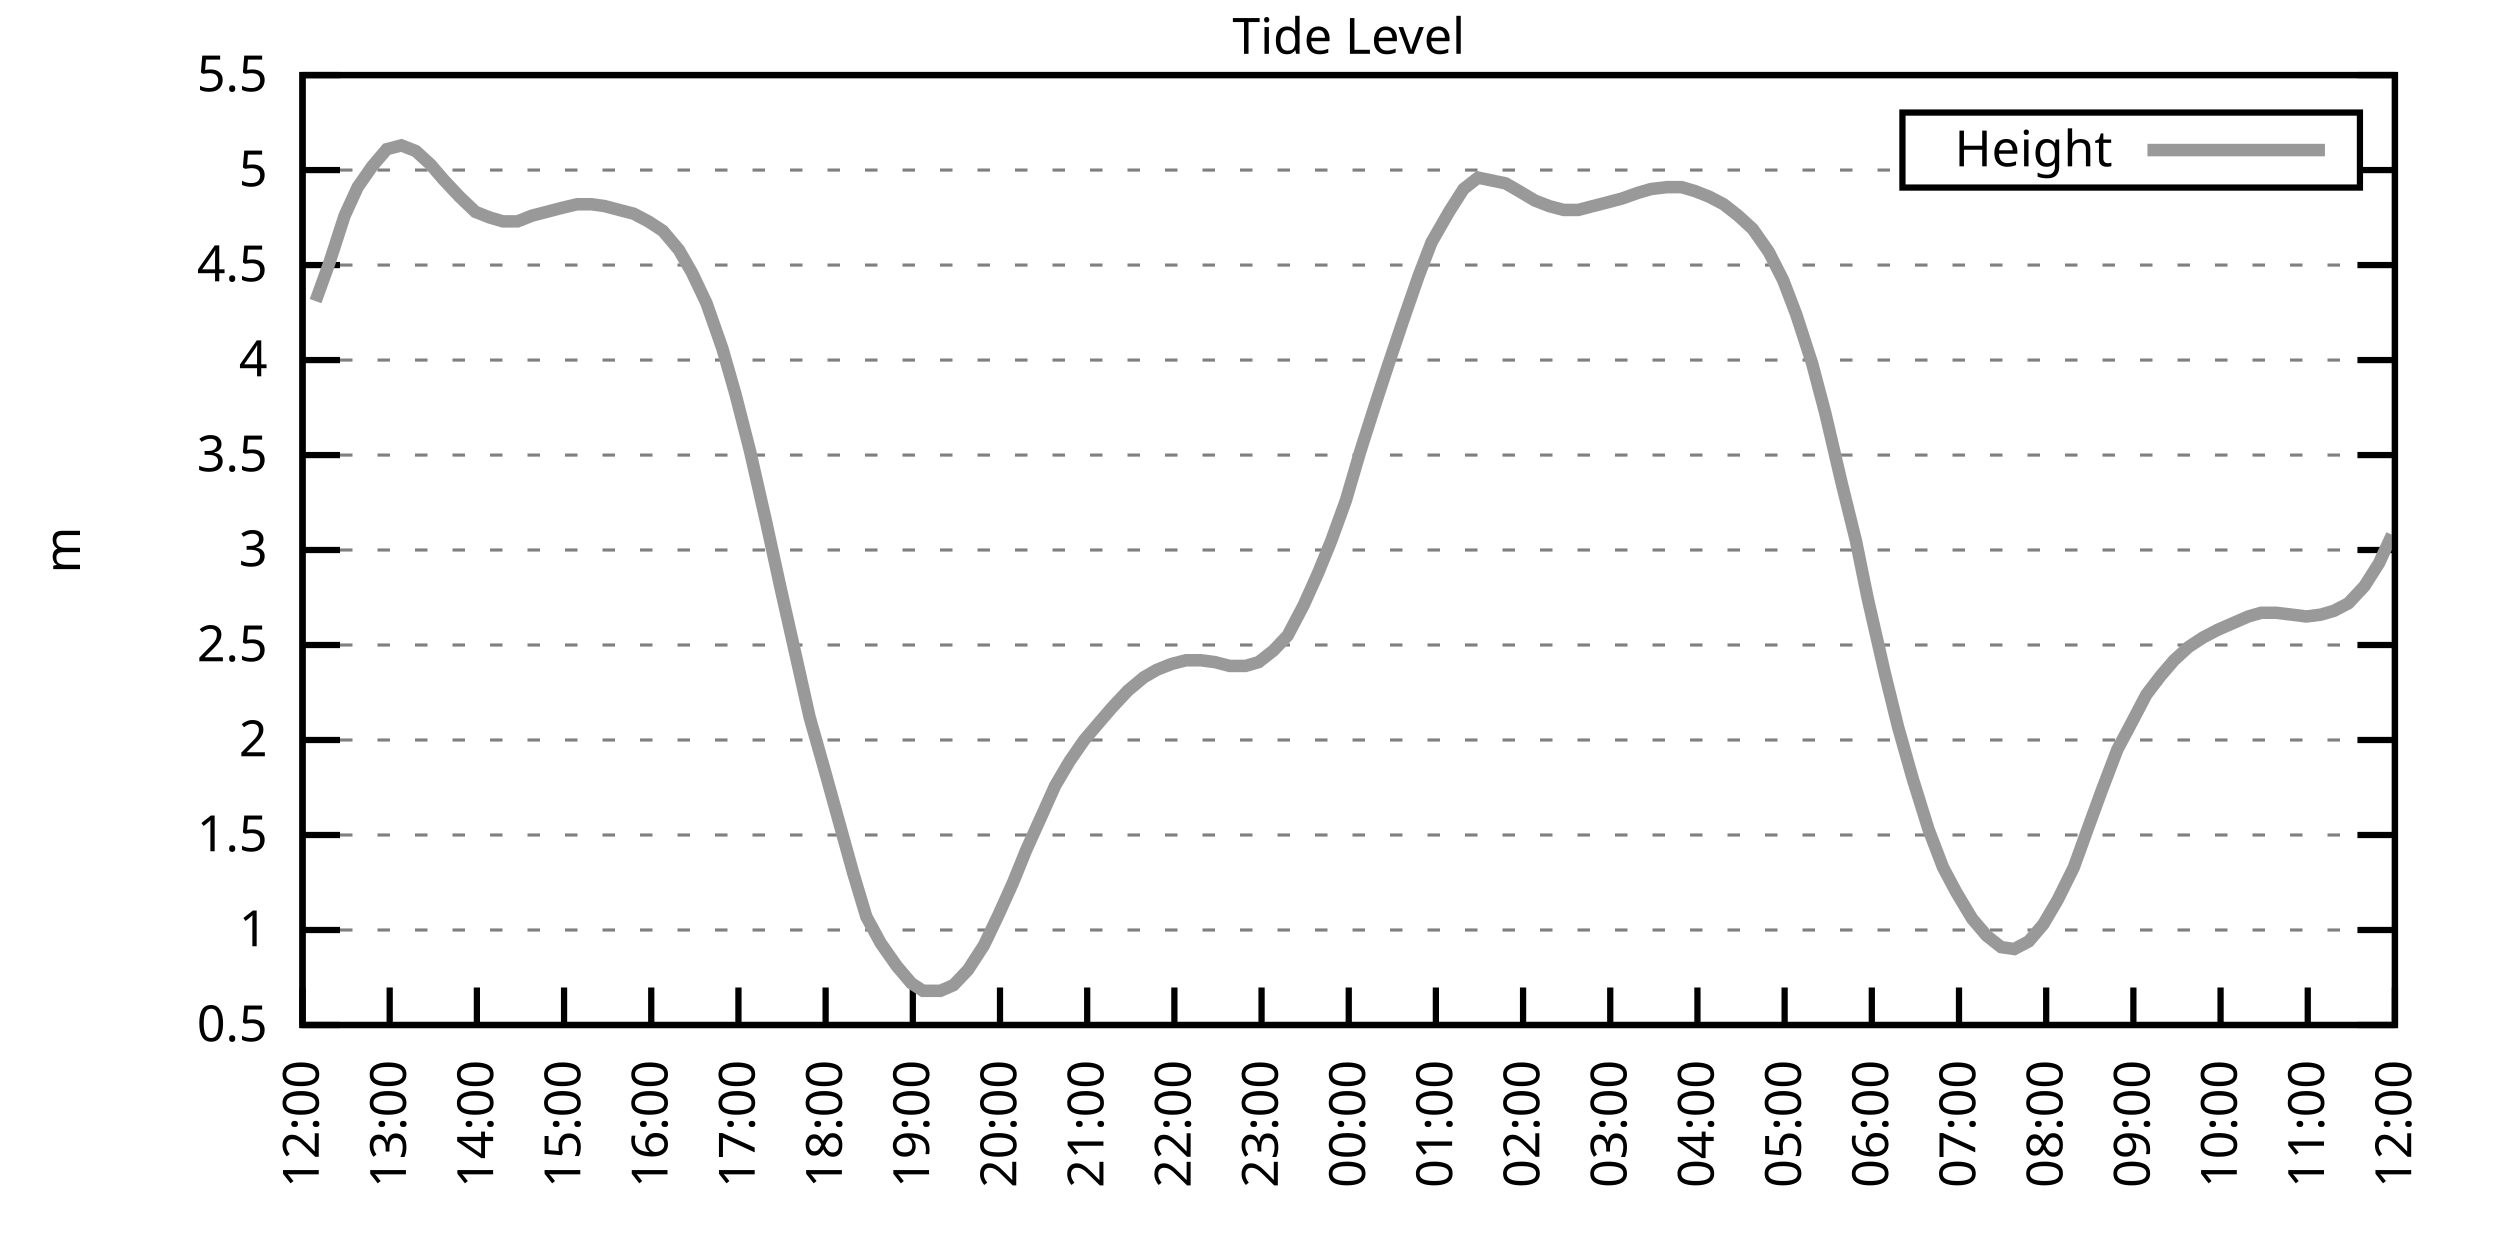
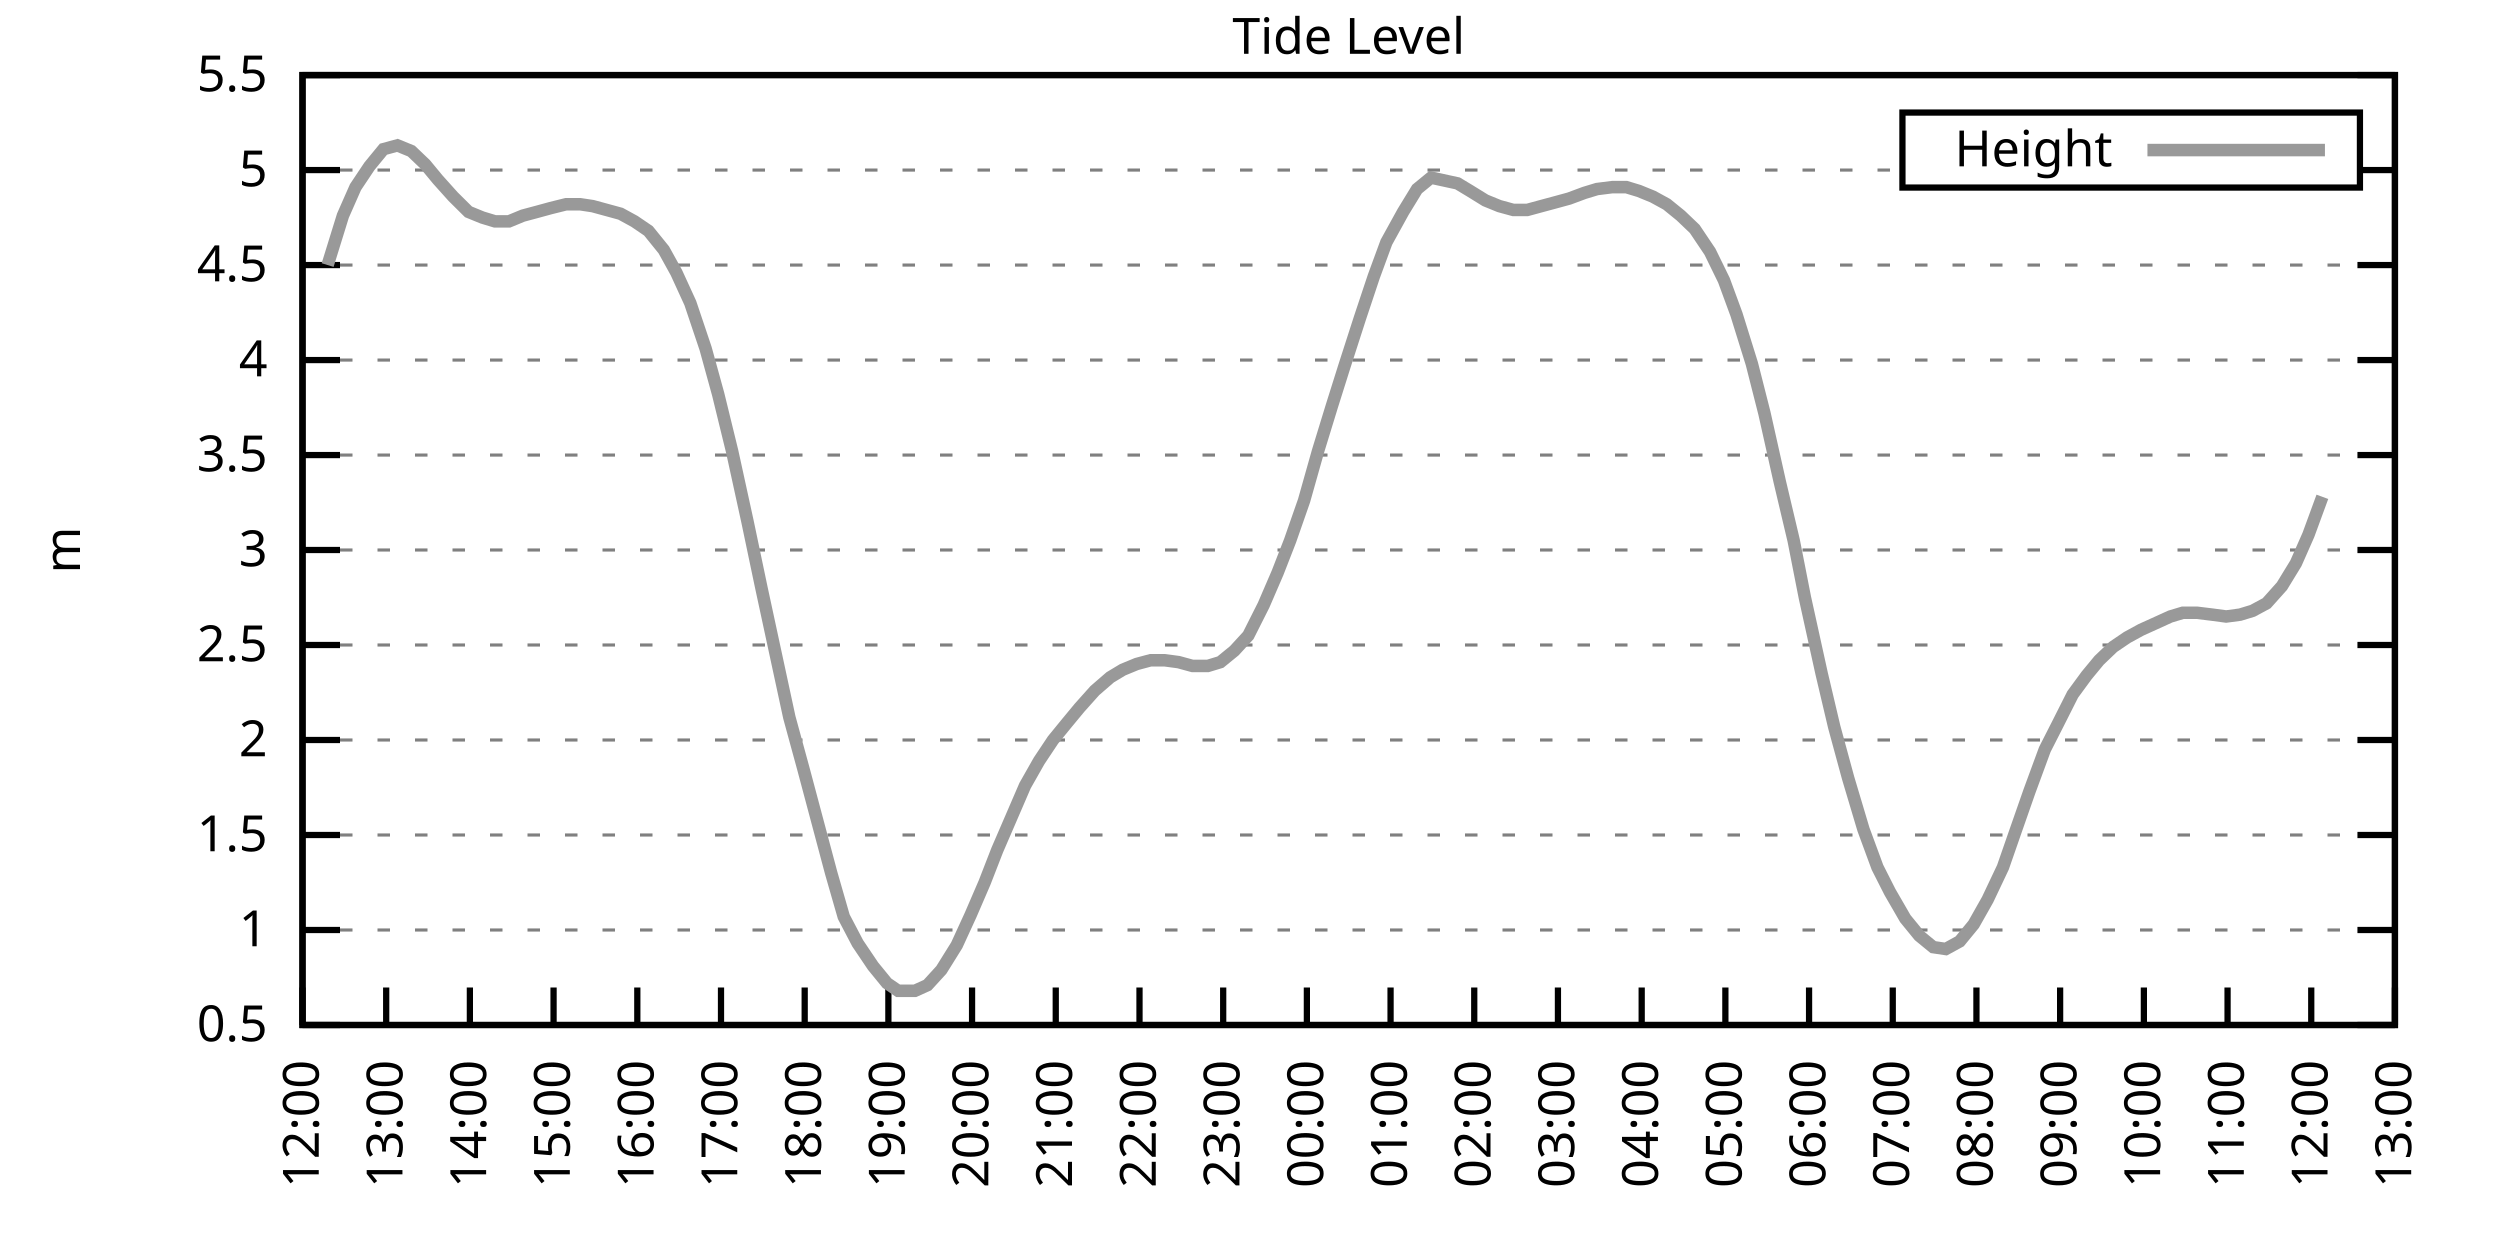
<svg xmlns="http://www.w3.org/2000/svg" xmlns:xlink="http://www.w3.org/1999/xlink" width="400" height="200" viewBox="0 0 400 200">
  <g id="gnuplot_canvas">
    <rect x="0" y="0" width="400" height="200" fill="none" />
    <defs>
      <circle id="gpDot" r="0.5" stroke-width="0.5" stroke="currentColor" />
      <path id="gpPt0" stroke-width="0.333" stroke="currentColor" d="M-1,0 h2 M0,-1 v2" />
      <path id="gpPt1" stroke-width="0.333" stroke="currentColor" d="M-1,-1 L1,1 M1,-1 L-1,1" />
      <path id="gpPt2" stroke-width="0.333" stroke="currentColor" d="M-1,0 L1,0 M0,-1 L0,1 M-1,-1 L1,1 M-1,1 L1,-1" />
      <rect id="gpPt3" stroke-width="0.333" stroke="currentColor" x="-1" y="-1" width="2" height="2" />
      <rect id="gpPt4" stroke-width="0.333" stroke="currentColor" fill="currentColor" x="-1" y="-1" width="2" height="2" />
      <circle id="gpPt5" stroke-width="0.333" stroke="currentColor" cx="0" cy="0" r="1" />
      <use xlink:href="#gpPt5" id="gpPt6" fill="currentColor" stroke="none" />
      <path id="gpPt7" stroke-width="0.333" stroke="currentColor" d="M0,-1.33 L-1.33,0.67 L1.33,0.67 z" />
      <use xlink:href="#gpPt7" id="gpPt8" fill="currentColor" stroke="none" />
      <use xlink:href="#gpPt7" id="gpPt9" stroke="currentColor" transform="rotate(180)" />
      <use xlink:href="#gpPt9" id="gpPt10" fill="currentColor" stroke="none" />
      <use xlink:href="#gpPt3" id="gpPt11" stroke="currentColor" transform="rotate(45)" />
      <use xlink:href="#gpPt11" id="gpPt12" fill="currentColor" stroke="none" />
      <path id="gpPt13" stroke-width="0.333" stroke="currentColor" d="M0,1.330 L1.265,0.411 L0.782,-1.067 L-0.782,-1.076 L-1.265,0.411 z" />
      <use xlink:href="#gpPt13" id="gpPt14" fill="currentColor" stroke="none" />
      <filter id="textbox" filterUnits="objectBoundingBox" x="0" y="0" height="1" width="1">
        <feFlood flood-color="white" flood-opacity="1" result="bgnd" />
        <feComposite in="SourceGraphic" in2="bgnd" operator="atop" />
      </filter>
      <filter id="greybox" filterUnits="objectBoundingBox" x="0" y="0" height="1" width="1">
        <feFlood flood-color="lightgrey" flood-opacity="1" result="grey" />
        <feComposite in="SourceGraphic" in2="grey" operator="atop" />
      </filter>
    </defs>
    <g fill="none" color="white" stroke="currentColor" stroke-width="1.00" stroke-linecap="butt" stroke-linejoin="miter">
</g>
    <g fill="none" color="black" stroke="currentColor" stroke-width="1.00" stroke-linecap="butt" stroke-linejoin="miter">
      <g stroke="none" shape-rendering="crispEdges">
        <polygon fill="rgb(255, 255, 255)" points="48.40,164.00 383.18,164.00 383.18,12.02 48.40,12.02 " />
      </g>
    </g>
    <g fill="none" color="black" stroke="currentColor" stroke-width="1.00" stroke-linecap="butt" stroke-linejoin="miter">
</g>
    <g fill="none" color="black" stroke="black" stroke-width="0.50" stroke-linecap="butt" stroke-linejoin="miter">
</g>
    <g fill="none" color="gray" stroke="currentColor" stroke-width="0.50" stroke-linecap="butt" stroke-linejoin="miter">
      <path stroke="gray" stroke-dasharray="2,4" class="gridline" d="M48.40,164.00 L383.19,164.00  " />
    </g>
    <g fill="none" color="gray" stroke="gray" stroke-width="1.00" stroke-linecap="butt" stroke-linejoin="miter">
</g>
    <g fill="none" color="black" stroke="currentColor" stroke-width="1.00" stroke-linecap="butt" stroke-linejoin="miter">
      <path stroke="black" d="M48.40,164.00 L54.40,164.00 M383.19,164.00 L377.19,164.00  " />
      <g transform="translate(42.80,166.60)" stroke="none" fill="black" font-family="Sans" font-size="8.00" text-anchor="end">
        <text>
          <tspan font-family="Sans"> 0.5</tspan>
        </text>
      </g>
    </g>
    <g fill="none" color="black" stroke="currentColor" stroke-width="1.00" stroke-linecap="butt" stroke-linejoin="miter">
</g>
    <g fill="none" color="black" stroke="black" stroke-width="0.50" stroke-linecap="butt" stroke-linejoin="miter">
</g>
    <g fill="none" color="gray" stroke="currentColor" stroke-width="0.50" stroke-linecap="butt" stroke-linejoin="miter">
      <path stroke="gray" stroke-dasharray="2,4" class="gridline" d="M48.40,148.80 L383.19,148.80  " />
    </g>
    <g fill="none" color="gray" stroke="gray" stroke-width="1.00" stroke-linecap="butt" stroke-linejoin="miter">
</g>
    <g fill="none" color="black" stroke="currentColor" stroke-width="1.00" stroke-linecap="butt" stroke-linejoin="miter">
      <path stroke="black" d="M48.40,148.80 L54.40,148.80 M383.19,148.80 L377.19,148.80  " />
      <g transform="translate(42.80,151.40)" stroke="none" fill="black" font-family="Sans" font-size="8.00" text-anchor="end">
        <text>
          <tspan font-family="Sans"> 1</tspan>
        </text>
      </g>
    </g>
    <g fill="none" color="black" stroke="currentColor" stroke-width="1.00" stroke-linecap="butt" stroke-linejoin="miter">
</g>
    <g fill="none" color="black" stroke="black" stroke-width="0.50" stroke-linecap="butt" stroke-linejoin="miter">
</g>
    <g fill="none" color="gray" stroke="currentColor" stroke-width="0.50" stroke-linecap="butt" stroke-linejoin="miter">
      <path stroke="gray" stroke-dasharray="2,4" class="gridline" d="M48.40,133.60 L383.19,133.60  " />
    </g>
    <g fill="none" color="gray" stroke="gray" stroke-width="1.00" stroke-linecap="butt" stroke-linejoin="miter">
</g>
    <g fill="none" color="black" stroke="currentColor" stroke-width="1.00" stroke-linecap="butt" stroke-linejoin="miter">
      <path stroke="black" d="M48.40,133.60 L54.40,133.60 M383.19,133.60 L377.19,133.60  " />
      <g transform="translate(42.80,136.20)" stroke="none" fill="black" font-family="Sans" font-size="8.00" text-anchor="end">
        <text>
          <tspan font-family="Sans"> 1.5</tspan>
        </text>
      </g>
    </g>
    <g fill="none" color="black" stroke="currentColor" stroke-width="1.00" stroke-linecap="butt" stroke-linejoin="miter">
</g>
    <g fill="none" color="black" stroke="black" stroke-width="0.50" stroke-linecap="butt" stroke-linejoin="miter">
</g>
    <g fill="none" color="gray" stroke="currentColor" stroke-width="0.50" stroke-linecap="butt" stroke-linejoin="miter">
      <path stroke="gray" stroke-dasharray="2,4" class="gridline" d="M48.40,118.40 L383.19,118.40  " />
    </g>
    <g fill="none" color="gray" stroke="gray" stroke-width="1.00" stroke-linecap="butt" stroke-linejoin="miter">
</g>
    <g fill="none" color="black" stroke="currentColor" stroke-width="1.00" stroke-linecap="butt" stroke-linejoin="miter">
      <path stroke="black" d="M48.40,118.40 L54.40,118.40 M383.19,118.40 L377.19,118.40  " />
      <g transform="translate(42.80,121.00)" stroke="none" fill="black" font-family="Sans" font-size="8.00" text-anchor="end">
        <text>
          <tspan font-family="Sans"> 2</tspan>
        </text>
      </g>
    </g>
    <g fill="none" color="black" stroke="currentColor" stroke-width="1.00" stroke-linecap="butt" stroke-linejoin="miter">
</g>
    <g fill="none" color="black" stroke="black" stroke-width="0.50" stroke-linecap="butt" stroke-linejoin="miter">
</g>
    <g fill="none" color="gray" stroke="currentColor" stroke-width="0.50" stroke-linecap="butt" stroke-linejoin="miter">
      <path stroke="gray" stroke-dasharray="2,4" class="gridline" d="M48.40,103.20 L383.19,103.20  " />
    </g>
    <g fill="none" color="gray" stroke="gray" stroke-width="1.00" stroke-linecap="butt" stroke-linejoin="miter">
</g>
    <g fill="none" color="black" stroke="currentColor" stroke-width="1.00" stroke-linecap="butt" stroke-linejoin="miter">
      <path stroke="black" d="M48.40,103.20 L54.40,103.20 M383.19,103.20 L377.19,103.20  " />
      <g transform="translate(42.80,105.80)" stroke="none" fill="black" font-family="Sans" font-size="8.00" text-anchor="end">
        <text>
          <tspan font-family="Sans"> 2.5</tspan>
        </text>
      </g>
    </g>
    <g fill="none" color="black" stroke="currentColor" stroke-width="1.00" stroke-linecap="butt" stroke-linejoin="miter">
</g>
    <g fill="none" color="black" stroke="black" stroke-width="0.50" stroke-linecap="butt" stroke-linejoin="miter">
</g>
    <g fill="none" color="gray" stroke="currentColor" stroke-width="0.50" stroke-linecap="butt" stroke-linejoin="miter">
      <path stroke="gray" stroke-dasharray="2,4" class="gridline" d="M48.40,88.00 L383.19,88.00  " />
    </g>
    <g fill="none" color="gray" stroke="gray" stroke-width="1.00" stroke-linecap="butt" stroke-linejoin="miter">
</g>
    <g fill="none" color="black" stroke="currentColor" stroke-width="1.00" stroke-linecap="butt" stroke-linejoin="miter">
      <path stroke="black" d="M48.40,88.00 L54.40,88.00 M383.19,88.00 L377.19,88.00  " />
      <g transform="translate(42.80,90.60)" stroke="none" fill="black" font-family="Sans" font-size="8.00" text-anchor="end">
        <text>
          <tspan font-family="Sans"> 3</tspan>
        </text>
      </g>
    </g>
    <g fill="none" color="black" stroke="currentColor" stroke-width="1.00" stroke-linecap="butt" stroke-linejoin="miter">
</g>
    <g fill="none" color="black" stroke="black" stroke-width="0.50" stroke-linecap="butt" stroke-linejoin="miter">
</g>
    <g fill="none" color="gray" stroke="currentColor" stroke-width="0.50" stroke-linecap="butt" stroke-linejoin="miter">
      <path stroke="gray" stroke-dasharray="2,4" class="gridline" d="M48.40,72.81 L383.19,72.81  " />
    </g>
    <g fill="none" color="gray" stroke="gray" stroke-width="1.00" stroke-linecap="butt" stroke-linejoin="miter">
</g>
    <g fill="none" color="black" stroke="currentColor" stroke-width="1.00" stroke-linecap="butt" stroke-linejoin="miter">
      <path stroke="black" d="M48.40,72.81 L54.40,72.81 M383.19,72.81 L377.19,72.81  " />
      <g transform="translate(42.80,75.41)" stroke="none" fill="black" font-family="Sans" font-size="8.00" text-anchor="end">
        <text>
          <tspan font-family="Sans"> 3.5</tspan>
        </text>
      </g>
    </g>
    <g fill="none" color="black" stroke="currentColor" stroke-width="1.00" stroke-linecap="butt" stroke-linejoin="miter">
</g>
    <g fill="none" color="black" stroke="black" stroke-width="0.50" stroke-linecap="butt" stroke-linejoin="miter">
</g>
    <g fill="none" color="gray" stroke="currentColor" stroke-width="0.50" stroke-linecap="butt" stroke-linejoin="miter">
      <path stroke="gray" stroke-dasharray="2,4" class="gridline" d="M48.40,57.61 L383.19,57.61  " />
    </g>
    <g fill="none" color="gray" stroke="gray" stroke-width="1.00" stroke-linecap="butt" stroke-linejoin="miter">
</g>
    <g fill="none" color="black" stroke="currentColor" stroke-width="1.00" stroke-linecap="butt" stroke-linejoin="miter">
      <path stroke="black" d="M48.40,57.61 L54.40,57.61 M383.19,57.61 L377.19,57.61  " />
      <g transform="translate(42.80,60.21)" stroke="none" fill="black" font-family="Sans" font-size="8.00" text-anchor="end">
        <text>
          <tspan font-family="Sans"> 4</tspan>
        </text>
      </g>
    </g>
    <g fill="none" color="black" stroke="currentColor" stroke-width="1.00" stroke-linecap="butt" stroke-linejoin="miter">
</g>
    <g fill="none" color="black" stroke="black" stroke-width="0.50" stroke-linecap="butt" stroke-linejoin="miter">
</g>
    <g fill="none" color="gray" stroke="currentColor" stroke-width="0.50" stroke-linecap="butt" stroke-linejoin="miter">
      <path stroke="gray" stroke-dasharray="2,4" class="gridline" d="M48.40,42.41 L383.19,42.41  " />
    </g>
    <g fill="none" color="gray" stroke="gray" stroke-width="1.00" stroke-linecap="butt" stroke-linejoin="miter">
</g>
    <g fill="none" color="black" stroke="currentColor" stroke-width="1.00" stroke-linecap="butt" stroke-linejoin="miter">
      <path stroke="black" d="M48.40,42.41 L54.40,42.41 M383.19,42.41 L377.19,42.41  " />
      <g transform="translate(42.80,45.01)" stroke="none" fill="black" font-family="Sans" font-size="8.00" text-anchor="end">
        <text>
          <tspan font-family="Sans"> 4.5</tspan>
        </text>
      </g>
    </g>
    <g fill="none" color="black" stroke="currentColor" stroke-width="1.00" stroke-linecap="butt" stroke-linejoin="miter">
</g>
    <g fill="none" color="black" stroke="black" stroke-width="0.50" stroke-linecap="butt" stroke-linejoin="miter">
</g>
    <g fill="none" color="gray" stroke="currentColor" stroke-width="0.50" stroke-linecap="butt" stroke-linejoin="miter">
      <path stroke="gray" stroke-dasharray="2,4" class="gridline" d="M48.40,27.21 L304.39,27.21 M377.59,27.21 L383.19,27.21  " />
    </g>
    <g fill="none" color="gray" stroke="gray" stroke-width="1.00" stroke-linecap="butt" stroke-linejoin="miter">
</g>
    <g fill="none" color="black" stroke="currentColor" stroke-width="1.00" stroke-linecap="butt" stroke-linejoin="miter">
      <path stroke="black" d="M48.40,27.21 L54.40,27.21 M383.19,27.21 L377.19,27.21  " />
      <g transform="translate(42.80,29.81)" stroke="none" fill="black" font-family="Sans" font-size="8.00" text-anchor="end">
        <text>
          <tspan font-family="Sans"> 5</tspan>
        </text>
      </g>
    </g>
    <g fill="none" color="black" stroke="currentColor" stroke-width="1.00" stroke-linecap="butt" stroke-linejoin="miter">
</g>
    <g fill="none" color="black" stroke="black" stroke-width="0.50" stroke-linecap="butt" stroke-linejoin="miter">
</g>
    <g fill="none" color="gray" stroke="currentColor" stroke-width="0.50" stroke-linecap="butt" stroke-linejoin="miter">
      <path stroke="gray" stroke-dasharray="2,4" class="gridline" d="M48.40,12.01 L383.19,12.01  " />
    </g>
    <g fill="none" color="gray" stroke="gray" stroke-width="1.00" stroke-linecap="butt" stroke-linejoin="miter">
</g>
    <g fill="none" color="black" stroke="currentColor" stroke-width="1.00" stroke-linecap="butt" stroke-linejoin="miter">
      <path stroke="black" d="M48.40,12.01 L54.40,12.01 M383.19,12.01 L377.19,12.01  " />
      <g transform="translate(42.80,14.61)" stroke="none" fill="black" font-family="Sans" font-size="8.00" text-anchor="end">
        <text>
          <tspan font-family="Sans"> 5.5</tspan>
        </text>
      </g>
    </g>
    <g fill="none" color="black" stroke="currentColor" stroke-width="1.00" stroke-linecap="butt" stroke-linejoin="miter">
      <path stroke="black" d="M48.40,164.00 L48.40,158.00  " />
      <g transform="translate(51.00,169.60) rotate(270.00)" stroke="none" fill="black" font-family="Sans" font-size="8.00" text-anchor="end">
        <text>
          <tspan font-family="Sans">12:00</tspan>
        </text>
      </g>
    </g>
    <g fill="none" color="black" stroke="currentColor" stroke-width="1.00" stroke-linecap="butt" stroke-linejoin="miter">
-       <path stroke="black" d="M62.35,164.00 L62.35,158.00  " />
-       <g transform="translate(64.95,169.60) rotate(270.00)" stroke="none" fill="black" font-family="Sans" font-size="8.00" text-anchor="end">
+       <path stroke="black" d="M61.79,164.00 L61.79,158.00  " />
+       <g transform="translate(64.39,169.60) rotate(270.00)" stroke="none" fill="black" font-family="Sans" font-size="8.00" text-anchor="end">
        <text>
          <tspan font-family="Sans">13:00</tspan>
        </text>
      </g>
    </g>
    <g fill="none" color="black" stroke="currentColor" stroke-width="1.00" stroke-linecap="butt" stroke-linejoin="miter">
-       <path stroke="black" d="M76.30,164.00 L76.30,158.00  " />
-       <g transform="translate(78.90,169.60) rotate(270.00)" stroke="none" fill="black" font-family="Sans" font-size="8.00" text-anchor="end">
+       <path stroke="black" d="M75.18,164.00 L75.18,158.00  " />
+       <g transform="translate(77.78,169.60) rotate(270.00)" stroke="none" fill="black" font-family="Sans" font-size="8.00" text-anchor="end">
        <text>
          <tspan font-family="Sans">14:00</tspan>
        </text>
      </g>
    </g>
    <g fill="none" color="black" stroke="currentColor" stroke-width="1.00" stroke-linecap="butt" stroke-linejoin="miter">
-       <path stroke="black" d="M90.25,164.00 L90.25,158.00  " />
-       <g transform="translate(92.85,169.60) rotate(270.00)" stroke="none" fill="black" font-family="Sans" font-size="8.00" text-anchor="end">
+       <path stroke="black" d="M88.57,164.00 L88.57,158.00  " />
+       <g transform="translate(91.17,169.60) rotate(270.00)" stroke="none" fill="black" font-family="Sans" font-size="8.00" text-anchor="end">
        <text>
          <tspan font-family="Sans">15:00</tspan>
        </text>
      </g>
    </g>
    <g fill="none" color="black" stroke="currentColor" stroke-width="1.00" stroke-linecap="butt" stroke-linejoin="miter">
-       <path stroke="black" d="M104.20,164.00 L104.20,158.00  " />
-       <g transform="translate(106.80,169.60) rotate(270.00)" stroke="none" fill="black" font-family="Sans" font-size="8.00" text-anchor="end">
+       <path stroke="black" d="M101.97,164.00 L101.97,158.00  " />
+       <g transform="translate(104.57,169.60) rotate(270.00)" stroke="none" fill="black" font-family="Sans" font-size="8.00" text-anchor="end">
        <text>
          <tspan font-family="Sans">16:00</tspan>
        </text>
      </g>
    </g>
    <g fill="none" color="black" stroke="currentColor" stroke-width="1.00" stroke-linecap="butt" stroke-linejoin="miter">
-       <path stroke="black" d="M118.15,164.00 L118.15,158.00  " />
-       <g transform="translate(120.75,169.60) rotate(270.00)" stroke="none" fill="black" font-family="Sans" font-size="8.00" text-anchor="end">
+       <path stroke="black" d="M115.36,164.00 L115.36,158.00  " />
+       <g transform="translate(117.96,169.60) rotate(270.00)" stroke="none" fill="black" font-family="Sans" font-size="8.00" text-anchor="end">
        <text>
          <tspan font-family="Sans">17:00</tspan>
        </text>
      </g>
    </g>
    <g fill="none" color="black" stroke="currentColor" stroke-width="1.00" stroke-linecap="butt" stroke-linejoin="miter">
-       <path stroke="black" d="M132.10,164.00 L132.10,158.00  " />
-       <g transform="translate(134.70,169.60) rotate(270.00)" stroke="none" fill="black" font-family="Sans" font-size="8.00" text-anchor="end">
+       <path stroke="black" d="M128.75,164.00 L128.75,158.00  " />
+       <g transform="translate(131.35,169.60) rotate(270.00)" stroke="none" fill="black" font-family="Sans" font-size="8.00" text-anchor="end">
        <text>
          <tspan font-family="Sans">18:00</tspan>
        </text>
      </g>
    </g>
    <g fill="none" color="black" stroke="currentColor" stroke-width="1.00" stroke-linecap="butt" stroke-linejoin="miter">
-       <path stroke="black" d="M146.05,164.00 L146.05,158.00  " />
-       <g transform="translate(148.65,169.60) rotate(270.00)" stroke="none" fill="black" font-family="Sans" font-size="8.00" text-anchor="end">
+       <path stroke="black" d="M142.14,164.00 L142.14,158.00  " />
+       <g transform="translate(144.74,169.60) rotate(270.00)" stroke="none" fill="black" font-family="Sans" font-size="8.00" text-anchor="end">
        <text>
          <tspan font-family="Sans">19:00</tspan>
        </text>
      </g>
    </g>
    <g fill="none" color="black" stroke="currentColor" stroke-width="1.00" stroke-linecap="butt" stroke-linejoin="miter">
-       <path stroke="black" d="M160.00,164.00 L160.00,158.00  " />
-       <g transform="translate(162.60,169.60) rotate(270.00)" stroke="none" fill="black" font-family="Sans" font-size="8.00" text-anchor="end">
+       <path stroke="black" d="M155.53,164.00 L155.53,158.00  " />
+       <g transform="translate(158.13,169.60) rotate(270.00)" stroke="none" fill="black" font-family="Sans" font-size="8.00" text-anchor="end">
        <text>
          <tspan font-family="Sans">20:00</tspan>
        </text>
      </g>
    </g>
    <g fill="none" color="black" stroke="currentColor" stroke-width="1.00" stroke-linecap="butt" stroke-linejoin="miter">
-       <path stroke="black" d="M173.95,164.00 L173.95,158.00  " />
-       <g transform="translate(176.55,169.60) rotate(270.00)" stroke="none" fill="black" font-family="Sans" font-size="8.00" text-anchor="end">
+       <path stroke="black" d="M168.92,164.00 L168.92,158.00  " />
+       <g transform="translate(171.52,169.60) rotate(270.00)" stroke="none" fill="black" font-family="Sans" font-size="8.00" text-anchor="end">
        <text>
          <tspan font-family="Sans">21:00</tspan>
        </text>
      </g>
    </g>
    <g fill="none" color="black" stroke="currentColor" stroke-width="1.00" stroke-linecap="butt" stroke-linejoin="miter">
-       <path stroke="black" d="M187.90,164.00 L187.90,158.00  " />
-       <g transform="translate(190.50,169.60) rotate(270.00)" stroke="none" fill="black" font-family="Sans" font-size="8.00" text-anchor="end">
+       <path stroke="black" d="M182.32,164.00 L182.32,158.00  " />
+       <g transform="translate(184.92,169.60) rotate(270.00)" stroke="none" fill="black" font-family="Sans" font-size="8.00" text-anchor="end">
        <text>
          <tspan font-family="Sans">22:00</tspan>
        </text>
      </g>
    </g>
    <g fill="none" color="black" stroke="currentColor" stroke-width="1.00" stroke-linecap="butt" stroke-linejoin="miter">
-       <path stroke="black" d="M201.85,164.00 L201.85,158.00  " />
-       <g transform="translate(204.45,169.60) rotate(270.00)" stroke="none" fill="black" font-family="Sans" font-size="8.00" text-anchor="end">
+       <path stroke="black" d="M195.71,164.00 L195.71,158.00  " />
+       <g transform="translate(198.31,169.60) rotate(270.00)" stroke="none" fill="black" font-family="Sans" font-size="8.00" text-anchor="end">
        <text>
          <tspan font-family="Sans">23:00</tspan>
        </text>
      </g>
    </g>
    <g fill="none" color="black" stroke="currentColor" stroke-width="1.00" stroke-linecap="butt" stroke-linejoin="miter">
-       <path stroke="black" d="M215.80,164.00 L215.80,158.00  " />
-       <g transform="translate(218.40,169.60) rotate(270.00)" stroke="none" fill="black" font-family="Sans" font-size="8.00" text-anchor="end">
+       <path stroke="black" d="M209.10,164.00 L209.10,158.00  " />
+       <g transform="translate(211.70,169.60) rotate(270.00)" stroke="none" fill="black" font-family="Sans" font-size="8.00" text-anchor="end">
        <text>
          <tspan font-family="Sans">00:00</tspan>
        </text>
      </g>
    </g>
    <g fill="none" color="black" stroke="currentColor" stroke-width="1.00" stroke-linecap="butt" stroke-linejoin="miter">
-       <path stroke="black" d="M229.74,164.00 L229.74,158.00  " />
-       <g transform="translate(232.34,169.60) rotate(270.00)" stroke="none" fill="black" font-family="Sans" font-size="8.00" text-anchor="end">
+       <path stroke="black" d="M222.49,164.00 L222.49,158.00  " />
+       <g transform="translate(225.09,169.60) rotate(270.00)" stroke="none" fill="black" font-family="Sans" font-size="8.00" text-anchor="end">
        <text>
          <tspan font-family="Sans">01:00</tspan>
        </text>
      </g>
    </g>
    <g fill="none" color="black" stroke="currentColor" stroke-width="1.00" stroke-linecap="butt" stroke-linejoin="miter">
-       <path stroke="black" d="M243.69,164.00 L243.69,158.00  " />
-       <g transform="translate(246.29,169.60) rotate(270.00)" stroke="none" fill="black" font-family="Sans" font-size="8.00" text-anchor="end">
+       <path stroke="black" d="M235.88,164.00 L235.88,158.00  " />
+       <g transform="translate(238.48,169.60) rotate(270.00)" stroke="none" fill="black" font-family="Sans" font-size="8.00" text-anchor="end">
        <text>
          <tspan font-family="Sans">02:00</tspan>
        </text>
      </g>
    </g>
    <g fill="none" color="black" stroke="currentColor" stroke-width="1.00" stroke-linecap="butt" stroke-linejoin="miter">
-       <path stroke="black" d="M257.64,164.00 L257.64,158.00  " />
-       <g transform="translate(260.24,169.60) rotate(270.00)" stroke="none" fill="black" font-family="Sans" font-size="8.00" text-anchor="end">
+       <path stroke="black" d="M249.27,164.00 L249.27,158.00  " />
+       <g transform="translate(251.87,169.60) rotate(270.00)" stroke="none" fill="black" font-family="Sans" font-size="8.00" text-anchor="end">
        <text>
          <tspan font-family="Sans">03:00</tspan>
        </text>
      </g>
    </g>
    <g fill="none" color="black" stroke="currentColor" stroke-width="1.00" stroke-linecap="butt" stroke-linejoin="miter">
-       <path stroke="black" d="M271.59,164.00 L271.59,158.00  " />
-       <g transform="translate(274.19,169.60) rotate(270.00)" stroke="none" fill="black" font-family="Sans" font-size="8.00" text-anchor="end">
+       <path stroke="black" d="M262.67,164.00 L262.67,158.00  " />
+       <g transform="translate(265.27,169.60) rotate(270.00)" stroke="none" fill="black" font-family="Sans" font-size="8.00" text-anchor="end">
        <text>
          <tspan font-family="Sans">04:00</tspan>
        </text>
      </g>
    </g>
    <g fill="none" color="black" stroke="currentColor" stroke-width="1.00" stroke-linecap="butt" stroke-linejoin="miter">
-       <path stroke="black" d="M285.54,164.00 L285.54,158.00  " />
-       <g transform="translate(288.14,169.60) rotate(270.00)" stroke="none" fill="black" font-family="Sans" font-size="8.00" text-anchor="end">
+       <path stroke="black" d="M276.06,164.00 L276.06,158.00  " />
+       <g transform="translate(278.66,169.60) rotate(270.00)" stroke="none" fill="black" font-family="Sans" font-size="8.00" text-anchor="end">
        <text>
          <tspan font-family="Sans">05:00</tspan>
        </text>
      </g>
    </g>
    <g fill="none" color="black" stroke="currentColor" stroke-width="1.00" stroke-linecap="butt" stroke-linejoin="miter">
-       <path stroke="black" d="M299.49,164.00 L299.49,158.00  " />
-       <g transform="translate(302.09,169.60) rotate(270.00)" stroke="none" fill="black" font-family="Sans" font-size="8.00" text-anchor="end">
+       <path stroke="black" d="M289.45,164.00 L289.45,158.00  " />
+       <g transform="translate(292.05,169.60) rotate(270.00)" stroke="none" fill="black" font-family="Sans" font-size="8.00" text-anchor="end">
        <text>
          <tspan font-family="Sans">06:00</tspan>
        </text>
      </g>
    </g>
    <g fill="none" color="black" stroke="currentColor" stroke-width="1.00" stroke-linecap="butt" stroke-linejoin="miter">
-       <path stroke="black" d="M313.44,164.00 L313.44,158.00  " />
-       <g transform="translate(316.04,169.60) rotate(270.00)" stroke="none" fill="black" font-family="Sans" font-size="8.00" text-anchor="end">
+       <path stroke="black" d="M302.84,164.00 L302.84,158.00  " />
+       <g transform="translate(305.44,169.60) rotate(270.00)" stroke="none" fill="black" font-family="Sans" font-size="8.00" text-anchor="end">
        <text>
          <tspan font-family="Sans">07:00</tspan>
        </text>
      </g>
    </g>
    <g fill="none" color="black" stroke="currentColor" stroke-width="1.00" stroke-linecap="butt" stroke-linejoin="miter">
-       <path stroke="black" d="M327.39,164.00 L327.39,158.00  " />
-       <g transform="translate(329.99,169.60) rotate(270.00)" stroke="none" fill="black" font-family="Sans" font-size="8.00" text-anchor="end">
+       <path stroke="black" d="M316.23,164.00 L316.23,158.00  " />
+       <g transform="translate(318.83,169.60) rotate(270.00)" stroke="none" fill="black" font-family="Sans" font-size="8.00" text-anchor="end">
        <text>
          <tspan font-family="Sans">08:00</tspan>
        </text>
      </g>
    </g>
    <g fill="none" color="black" stroke="currentColor" stroke-width="1.00" stroke-linecap="butt" stroke-linejoin="miter">
-       <path stroke="black" d="M341.34,164.00 L341.34,158.00  " />
-       <g transform="translate(343.94,169.60) rotate(270.00)" stroke="none" fill="black" font-family="Sans" font-size="8.00" text-anchor="end">
+       <path stroke="black" d="M329.62,164.00 L329.62,158.00  " />
+       <g transform="translate(332.22,169.60) rotate(270.00)" stroke="none" fill="black" font-family="Sans" font-size="8.00" text-anchor="end">
        <text>
          <tspan font-family="Sans">09:00</tspan>
        </text>
      </g>
    </g>
    <g fill="none" color="black" stroke="currentColor" stroke-width="1.00" stroke-linecap="butt" stroke-linejoin="miter">
-       <path stroke="black" d="M355.29,164.00 L355.29,158.00  " />
-       <g transform="translate(357.89,169.60) rotate(270.00)" stroke="none" fill="black" font-family="Sans" font-size="8.00" text-anchor="end">
+       <path stroke="black" d="M343.02,164.00 L343.02,158.00  " />
+       <g transform="translate(345.62,169.60) rotate(270.00)" stroke="none" fill="black" font-family="Sans" font-size="8.00" text-anchor="end">
        <text>
          <tspan font-family="Sans">10:00</tspan>
        </text>
      </g>
    </g>
    <g fill="none" color="black" stroke="currentColor" stroke-width="1.00" stroke-linecap="butt" stroke-linejoin="miter">
-       <path stroke="black" d="M369.24,164.00 L369.24,158.00  " />
-       <g transform="translate(371.84,169.60) rotate(270.00)" stroke="none" fill="black" font-family="Sans" font-size="8.00" text-anchor="end">
+       <path stroke="black" d="M356.41,164.00 L356.41,158.00  " />
+       <g transform="translate(359.01,169.60) rotate(270.00)" stroke="none" fill="black" font-family="Sans" font-size="8.00" text-anchor="end">
        <text>
          <tspan font-family="Sans">11:00</tspan>
+         </text>
+       </g>
+     </g>
+     <g fill="none" color="black" stroke="currentColor" stroke-width="1.00" stroke-linecap="butt" stroke-linejoin="miter">
+       <path stroke="black" d="M369.80,164.00 L369.80,158.00  " />
+       <g transform="translate(372.40,169.60) rotate(270.00)" stroke="none" fill="black" font-family="Sans" font-size="8.00" text-anchor="end">
+         <text>
+           <tspan font-family="Sans">12:00</tspan>
        </text>
      </g>
    </g>
    <g fill="none" color="black" stroke="currentColor" stroke-width="1.00" stroke-linecap="butt" stroke-linejoin="miter">
      <path stroke="black" d="M383.19,164.00 L383.19,158.00  " />
      <g transform="translate(385.79,169.60) rotate(270.00)" stroke="none" fill="black" font-family="Sans" font-size="8.00" text-anchor="end">
        <text>
-           <tspan font-family="Sans">12:00</tspan>
+           <tspan font-family="Sans">13:00</tspan>
        </text>
      </g>
    </g>
    <g fill="none" color="black" stroke="currentColor" stroke-width="1.00" stroke-linecap="butt" stroke-linejoin="miter">
</g>
    <g fill="none" color="black" stroke="currentColor" stroke-width="1.00" stroke-linecap="butt" stroke-linejoin="miter">
      <path stroke="black" d="M48.40,12.01 L48.40,164.00 L383.19,164.00 L383.19,12.01 L48.40,12.01 Z  " />
    </g>
    <g fill="none" color="black" stroke="currentColor" stroke-width="1.00" stroke-linecap="butt" stroke-linejoin="miter">
</g>
    <g fill="none" color="black" stroke="currentColor" stroke-width="1.00" stroke-linecap="butt" stroke-linejoin="miter">
      <path stroke="black" d="M304.39,30.01 L304.39,18.01 L377.59,18.01 L377.59,30.01 L304.39,30.01 Z  " />
    </g>
    <g id="Tide_level_plot_1">
      <g fill="none" color="white" stroke="black" stroke-width="2.00" stroke-linecap="butt" stroke-linejoin="miter">
</g>
      <g fill="none" color="black" stroke="currentColor" stroke-width="2.00" stroke-linecap="butt" stroke-linejoin="miter">
        <g transform="translate(337.99,26.61)" stroke="none" fill="black" font-family="Sans" font-size="8.00" text-anchor="end">
          <text>
            <tspan font-family="Sans">Height</tspan>
          </text>
        </g>
      </g>
      <g fill="none" color="black" stroke="currentColor" stroke-width="2.00" stroke-linecap="butt" stroke-linejoin="miter">
-         <path stroke="rgb(153, 153, 153)" d="M343.59,24.01 L371.99,24.01 M50.49,48.18 L52.58,42.41 L55.14,34.50 L57.23,29.94 L59.56,26.60 L61.88,23.87   L64.21,23.26 L66.53,24.17 L68.86,26.30 L70.95,28.73 L73.51,31.46 L76.07,33.90 L78.39,34.81 L80.48,35.42   L82.81,35.42 L85.13,34.50 L87.46,33.90 L89.78,33.29 L92.34,32.68 L94.67,32.68 L96.76,32.98 L99.08,33.59   L101.41,34.20 L103.73,35.42 L106.06,36.94 L108.62,39.98 L110.71,43.62 L113.03,48.49 L115.59,55.78 L117.68,63.08   L120.01,72.20 L122.57,83.45 L124.89,94.08 L127.22,104.42 L129.54,114.76 L131.87,122.96 L136.51,139.68 L138.61,146.67   L140.93,150.93 L143.49,154.58 L145.81,157.31 L147.67,158.53 L150.46,158.53 L152.56,157.62 L154.88,155.18 L157.44,151.23   L159.76,146.37 L162.09,141.20 L164.18,136.03 L166.51,130.87 L168.83,125.70 L171.16,121.75 L173.48,118.40 L175.81,115.67   L177.90,113.24 L180.46,110.50 L183.01,108.37 L185.11,107.16 L187.43,106.24 L189.76,105.64 L192.08,105.64 L194.41,105.94   L196.73,106.55 L199.29,106.55 L201.38,105.94 L203.71,104.12 L206.03,101.68 L208.59,96.82 L210.91,91.65 L213.01,86.49   L215.33,80.10 L217.65,72.20 L219.98,64.90 L222.07,58.52 L224.63,50.92 L226.95,44.23 L229.05,38.76 L231.84,33.90   L234.16,30.25 L236.49,28.42 L240.90,29.34 L243.00,30.55 L245.55,32.07 L247.88,32.98 L250.20,33.59 L252.53,33.59   L254.85,32.98 L257.18,32.38 L259.50,31.77 L262.06,30.86 L264.15,30.25 L266.71,29.94 L269.04,29.94 L271.13,30.55   L273.45,31.46 L275.78,32.68 L278.10,34.50 L280.43,36.63 L282.99,40.28 L285.31,44.84 L287.40,50.31 L289.96,58.21   L292.05,66.12 L294.61,77.06 L296.94,86.49 L298.80,95.60 L301.58,107.76 L303.68,116.28 L306.00,124.48 L308.56,132.69   L310.88,138.77 L312.98,142.72 L315.53,146.98 L317.86,149.71 L320.18,151.54 L322.28,151.84 L324.60,150.62 L326.93,147.89   L329.25,143.94 L331.81,138.77 L333.90,132.99 L336.23,126.61 L338.78,119.92 L340.88,115.97 L343.43,111.11 L345.76,108.07   L347.85,105.64 L350.18,103.51 L352.50,101.99 L354.83,100.77 L356.92,99.86 L359.71,98.64 L361.80,98.04 L364.13,98.04   L366.68,98.34 L369.01,98.64 L371.33,98.34 L373.43,97.73 L375.75,96.52 L378.31,93.78 L380.63,90.13 L382.73,85.57    " />
+         <path stroke="rgb(153, 153, 153)" d="M343.59,24.01 L371.99,24.01 M52.42,42.41 L54.87,34.50 L56.88,29.94 L59.11,26.60 L61.35,23.87 L63.58,23.26   L65.81,24.17 L68.04,26.30 L70.05,28.73 L72.50,31.46 L74.96,33.90 L77.19,34.81 L79.20,35.42 L81.43,35.42   L83.66,34.50 L85.90,33.90 L88.13,33.29 L90.58,32.68 L92.82,32.68 L94.82,32.98 L97.06,33.59 L99.29,34.20   L101.52,35.42 L103.75,36.94 L106.21,39.98 L108.22,43.62 L110.45,48.49 L112.90,55.78 L114.91,63.08 L117.14,72.20   L119.60,83.45 L121.83,94.08 L124.06,104.42 L126.29,114.76 L128.53,122.96 L132.99,139.68 L135.00,146.67 L137.23,150.93   L139.69,154.58 L141.92,157.31 L143.70,158.53 L146.38,158.53 L148.39,157.62 L150.62,155.18 L153.08,151.23 L155.31,146.37   L157.54,141.20 L159.55,136.03 L161.78,130.87 L164.01,125.70 L166.25,121.75 L168.48,118.40 L170.71,115.67 L172.72,113.24   L175.17,110.50 L177.63,108.37 L179.64,107.16 L181.87,106.24 L184.10,105.64 L186.33,105.64 L188.57,105.94 L190.80,106.55   L193.25,106.55 L195.26,105.94 L197.49,104.12 L199.73,101.68 L202.18,96.82 L204.41,91.65 L206.42,86.49 L208.65,80.10   L210.88,72.20 L213.12,64.90 L215.13,58.52 L217.58,50.92 L219.81,44.23 L221.82,38.76 L224.50,33.90 L226.73,30.25   L228.96,28.42 L233.20,29.34 L235.21,30.55 L237.67,32.07 L239.90,32.98 L242.13,33.59 L244.36,33.59 L246.60,32.98   L248.83,32.38 L251.06,31.77 L253.51,30.86 L255.52,30.25 L257.98,29.94 L260.21,29.94 L262.22,30.55 L264.45,31.46   L266.68,32.68 L268.92,34.50 L271.15,36.63 L273.60,40.28 L275.83,44.84 L277.84,50.31 L280.30,58.21 L282.31,66.12   L284.76,77.06 L286.99,86.49 L288.78,95.60 L291.46,107.76 L293.47,116.28 L295.70,124.48 L298.15,132.69 L300.39,138.77   L302.39,142.72 L304.85,146.98 L307.08,149.71 L309.31,151.54 L311.32,151.84 L313.55,150.62 L315.79,147.89 L318.02,143.94   L320.47,138.77 L322.48,132.99 L324.71,126.61 L327.17,119.92 L329.18,115.97 L331.63,111.11 L333.86,108.07 L335.87,105.64   L338.10,103.51 L340.34,101.99 L342.57,100.77 L344.58,99.86 L347.26,98.64 L349.26,98.04 L351.50,98.04 L353.95,98.34   L356.18,98.64 L358.42,98.34 L360.42,97.73 L362.66,96.52 L365.11,93.78 L367.34,90.13 L369.35,85.57 L371.58,79.49    " />
      </g>
    </g>
    <g fill="none" color="black" stroke="currentColor" stroke-width="2.00" stroke-linecap="butt" stroke-linejoin="miter">
</g>
    <g fill="none" color="black" stroke="black" stroke-width="1.00" stroke-linecap="butt" stroke-linejoin="miter">
</g>
    <g fill="none" color="black" stroke="currentColor" stroke-width="1.00" stroke-linecap="butt" stroke-linejoin="miter">
      <path stroke="black" d="M48.40,12.01 L48.40,164.00 L383.19,164.00 L383.19,12.01 L48.40,12.01 Z  " />
      <g transform="translate(12.80,88.01) rotate(270.00)" stroke="none" fill="black" font-family="Sans" font-size="8.00" text-anchor="middle">
        <text>
          <tspan font-family="Sans">m</tspan>
        </text>
      </g>
    </g>
    <g fill="none" color="black" stroke="currentColor" stroke-width="1.00" stroke-linecap="butt" stroke-linejoin="miter">
</g>
    <g fill="none" color="black" stroke="currentColor" stroke-width="1.00" stroke-linecap="butt" stroke-linejoin="miter">
      <g transform="translate(215.79,8.61)" stroke="none" fill="black" font-family="Sans" font-size="8.00" text-anchor="middle">
        <text>
          <tspan font-family="Sans">Tide Level</tspan>
        </text>
      </g>
    </g>
    <g fill="none" color="black" stroke="currentColor" stroke-width="1.00" stroke-linecap="butt" stroke-linejoin="miter">
</g>
  </g>
</svg>
